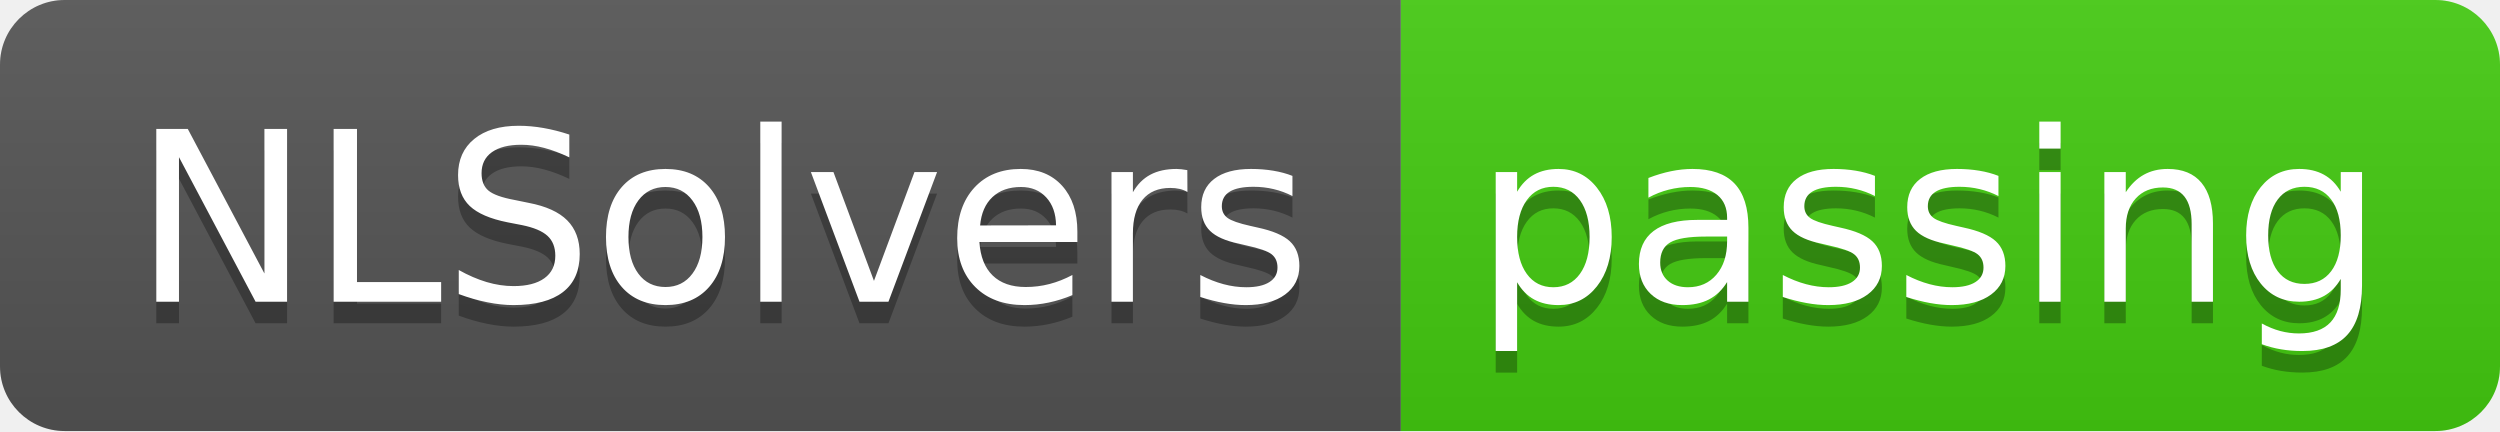
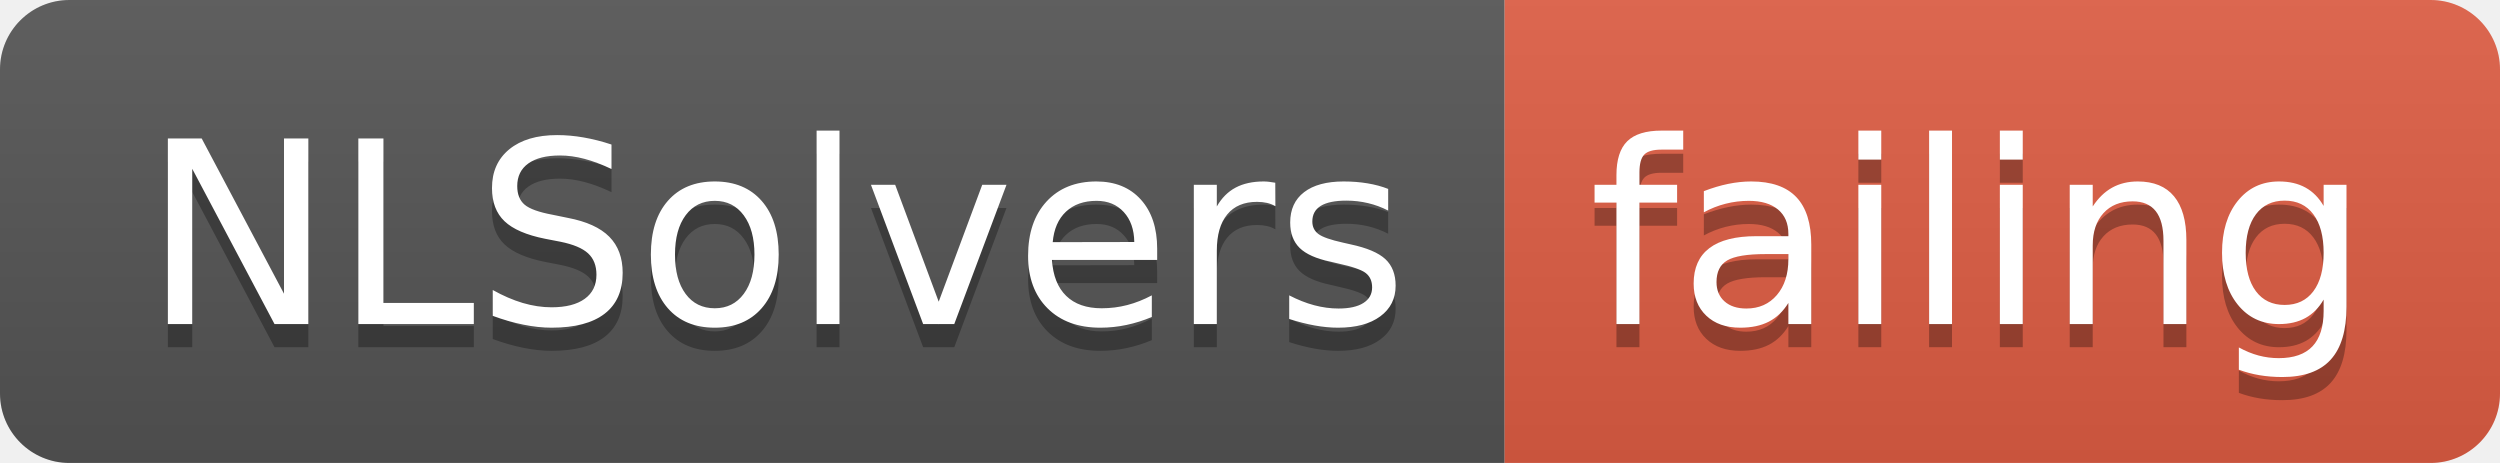
- <svg xmlns="http://www.w3.org/2000/svg" width="116" height="20">
+ <svg xmlns="http://www.w3.org/2000/svg" width="108" height="20">
  <linearGradient id="smooth" x2="0" y2="100%">
    <stop offset="0" stop-color="#bbb" stop-opacity=".1" />
    <stop offset="1" stop-opacity=".1" />
  </linearGradient>
  <clipPath id="round">
-     <rect width="116" height="20" rx="3" fill="#fff" />
+     <rect width="108" height="20" rx="3" fill="#fff" />
  </clipPath>
  <g clip-path="url(#round)">
    <rect width="65" height="20" fill="#555" />
-     <rect x="65" width="51" height="20" fill="#4c1" />
-     <rect width="116" height="20" fill="url(#smooth)" />
+     <rect x="65" width="43" height="20" fill="#e05d44" />
+     <rect width="108" height="20" fill="url(#smooth)" />
  </g>
  <g fill="#fff" text-anchor="middle" font-family="DejaVu Sans,Verdana,Geneva,sans-serif" font-size="110">
    <text x="335" y="150" fill="#010101" fill-opacity=".3" transform="scale(0.1)" textLength="550" lengthAdjust="spacing">NLSolvers</text>
    <text x="335" y="140" transform="scale(0.1)" textLength="550" lengthAdjust="spacing">NLSolvers</text>
-     <text x="895" y="150" fill="#010101" fill-opacity=".3" transform="scale(0.1)" textLength="410" lengthAdjust="spacing">passing</text>
-     <text x="895" y="140" transform="scale(0.1)" textLength="410" lengthAdjust="spacing">passing</text>
+     <text x="855" y="150" fill="#010101" fill-opacity=".3" transform="scale(0.1)" textLength="330" lengthAdjust="spacing">failing</text>
+     <text x="855" y="140" transform="scale(0.1)" textLength="330" lengthAdjust="spacing">failing</text>
  </g>
</svg>
